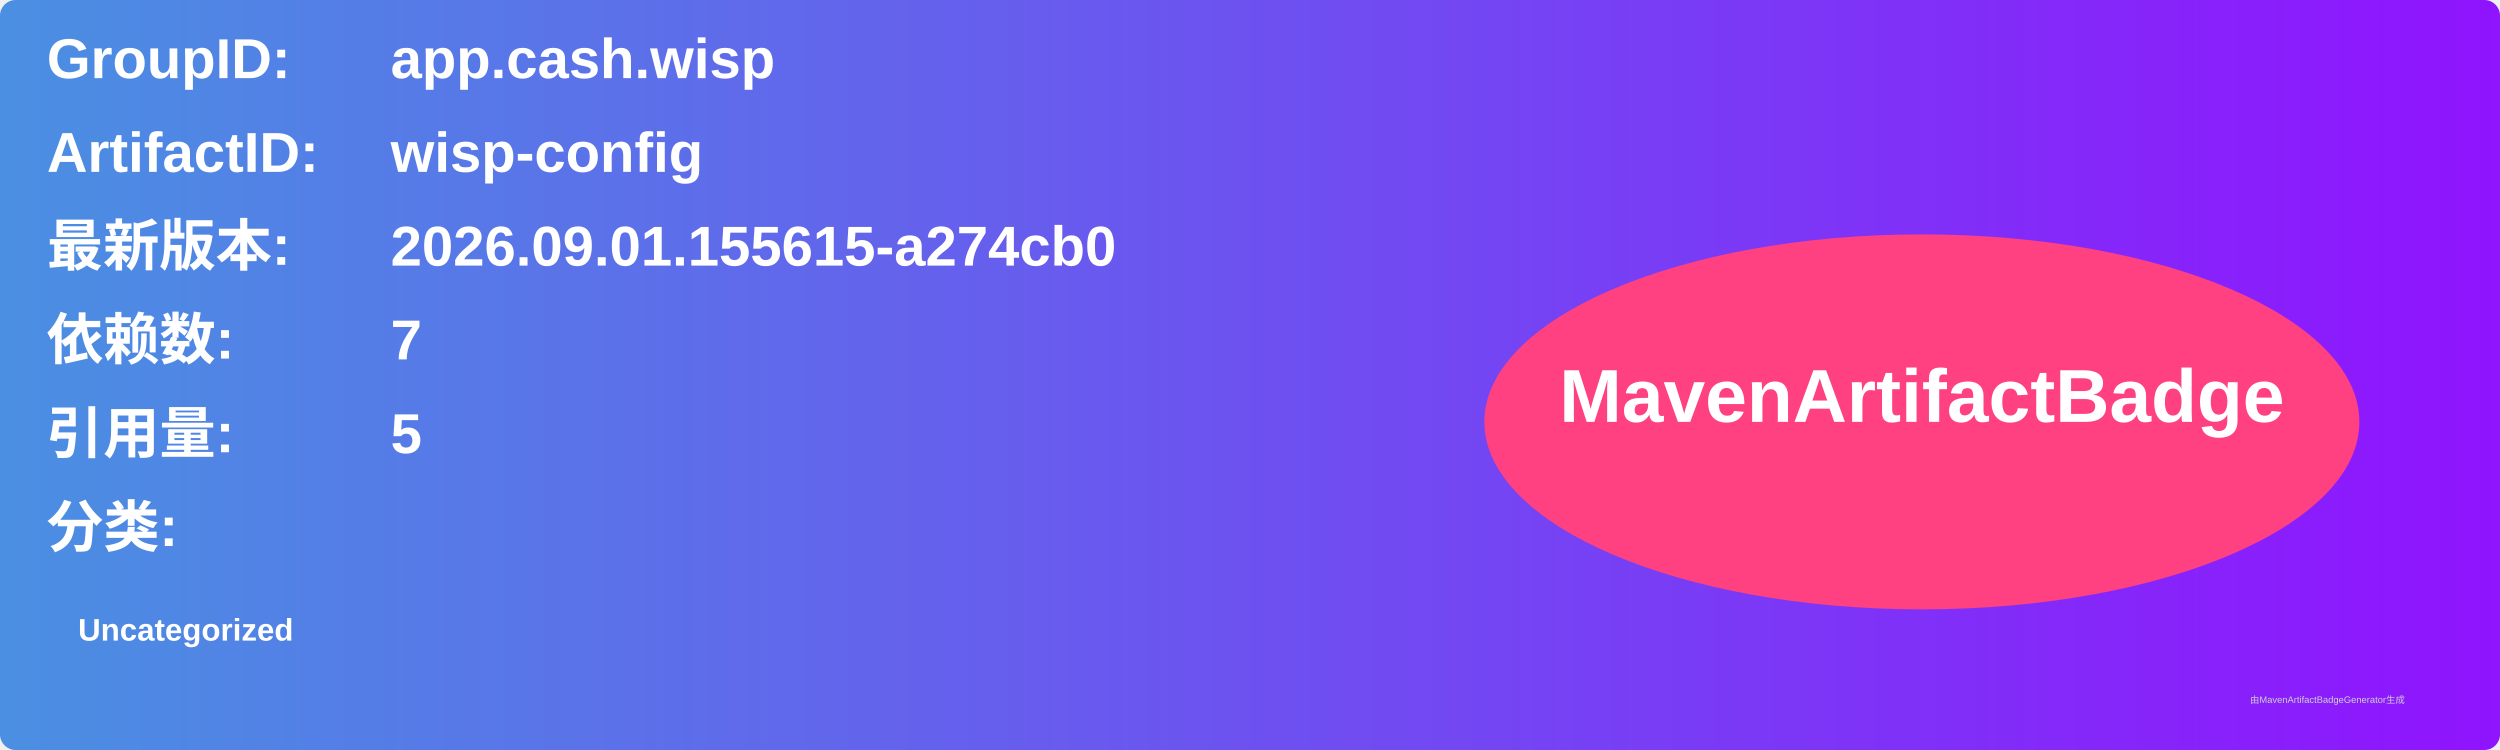
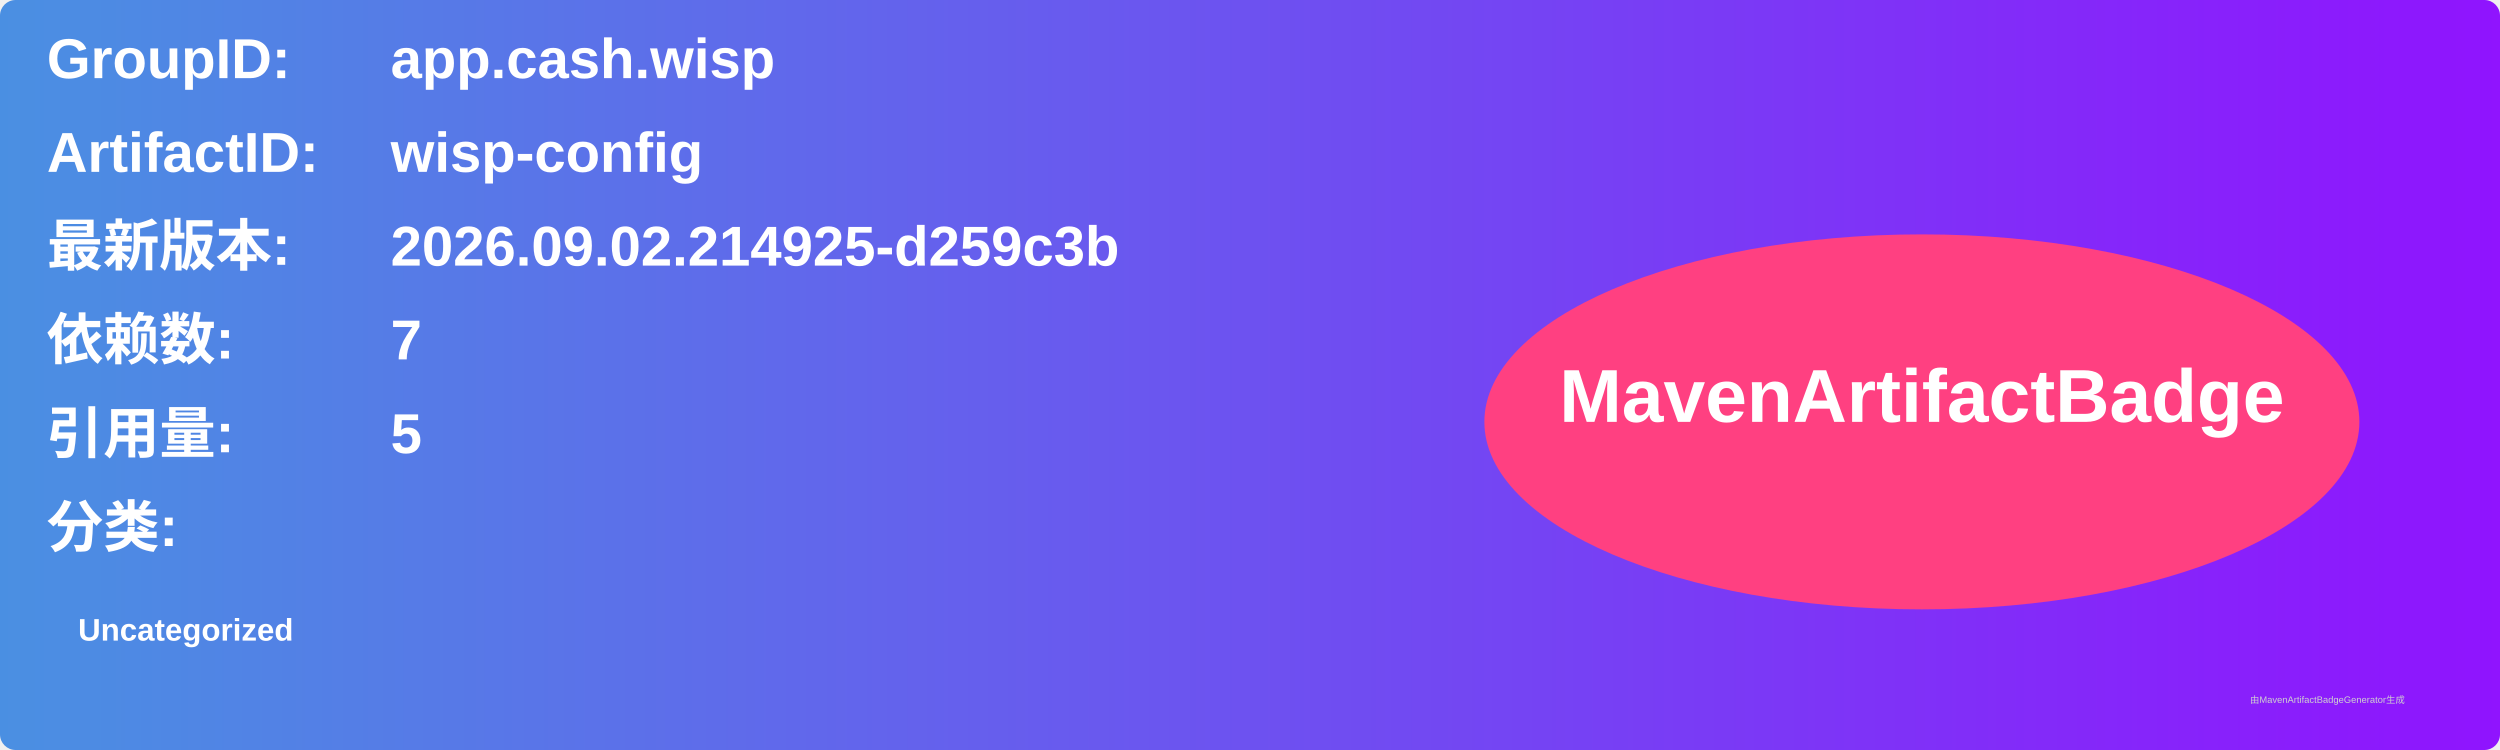
<svg xmlns="http://www.w3.org/2000/svg" width="800" height="240" viewBox="0 0 800 240">
  <linearGradient id="grad" x1="0%" y1="0%" x2="100%" y2="0%">
    <stop offset="0%" stop-color="#4a90e2" />
    <stop offset="100%" stop-color="#9013fe" />
  </linearGradient>
  <rect width="100%" height="100%" rx="5" ry="5" fill="url(#grad)" />
  <g transform="translate(15, 15)">
    <text x="0" y="10" font-family="Arial" font-size="18" fill="white" font-weight="bold" width="260">GroupID:</text>
    <text x="110" y="10" font-family="Arial" font-size="18" fill="white" font-weight="bold" width="460">app.cash.wisp</text>
    <text x="0" y="40" font-family="Arial" font-size="18" fill="white" font-weight="bold" width="260">ArtifactID:</text>
    <text x="110" y="40" font-family="Arial" font-size="18" fill="white" font-weight="bold" width="460">wisp-config</text>
    <text x="0" y="70" font-family="Arial" font-size="18" fill="white" font-weight="bold">最新版本:</text>
    <text x="110" y="70" font-family="Arial" font-size="18" fill="white" font-weight="bold">
-       <tspan font-weight="bold">2026.09.01.155615-a274cb0</tspan>
+       <tspan font-weight="bold">2026.09.02.214925-d259c3b</tspan>
    </text>
    <text x="0" y="100" font-family="Arial" font-size="18" fill="white" font-weight="bold">依赖数: </text>
    <text x="110" y="100" font-family="Arial" font-size="18" fill="white">
      <tspan font-weight="bold">7</tspan>
    </text>
    <text x="0" y="130" font-family="Arial" font-size="18" fill="white" font-weight="bold">引用量: </text>
    <text x="110" y="130" font-family="Arial" font-size="18" fill="white">
      <tspan font-weight="bold">5</tspan>
    </text>
    <text x="0" y="160" font-family="Arial" font-size="18" fill="white" font-weight="bold">分类:</text>
    <text x="10" y="190" font-family="Arial" font-size="10" fill="white">
      <tspan font-weight="bold">Uncategorized</tspan>
    </text>
    <ellipse cx="600" cy="120" rx="140" ry="60" fill="#ff4081" />
    <text x="600" y="120" text-anchor="middle" font-family="Arial" font-size="24" fill="white" font-weight="bold">MavenArtifactBadge</text>
  </g>
  <text x="720" y="225" font-family="Arial" font-size="3" fill="#d0d0d0">由MavenArtifactBadgeGenerator生成</text>
</svg>
